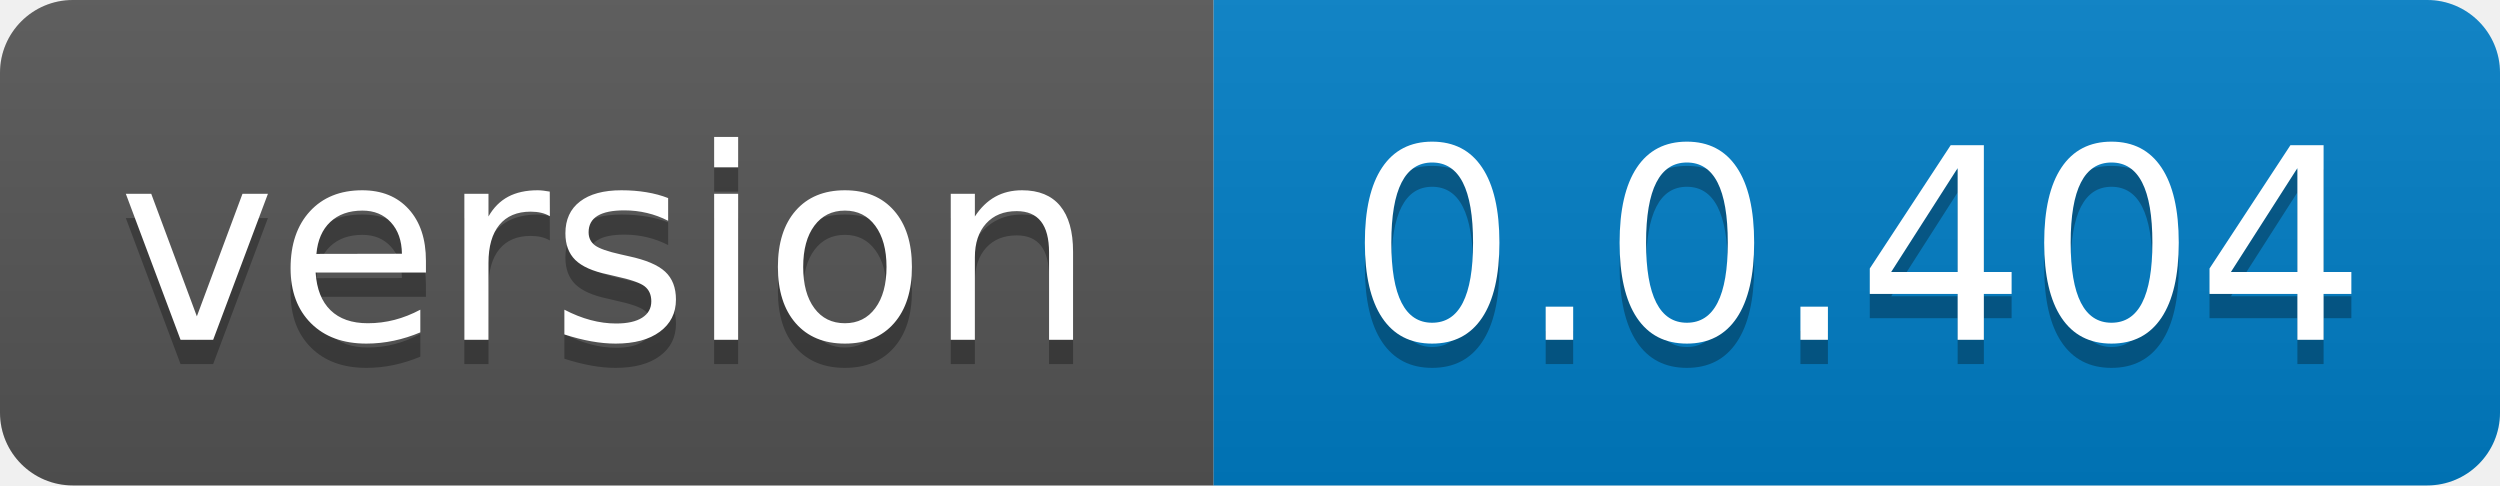
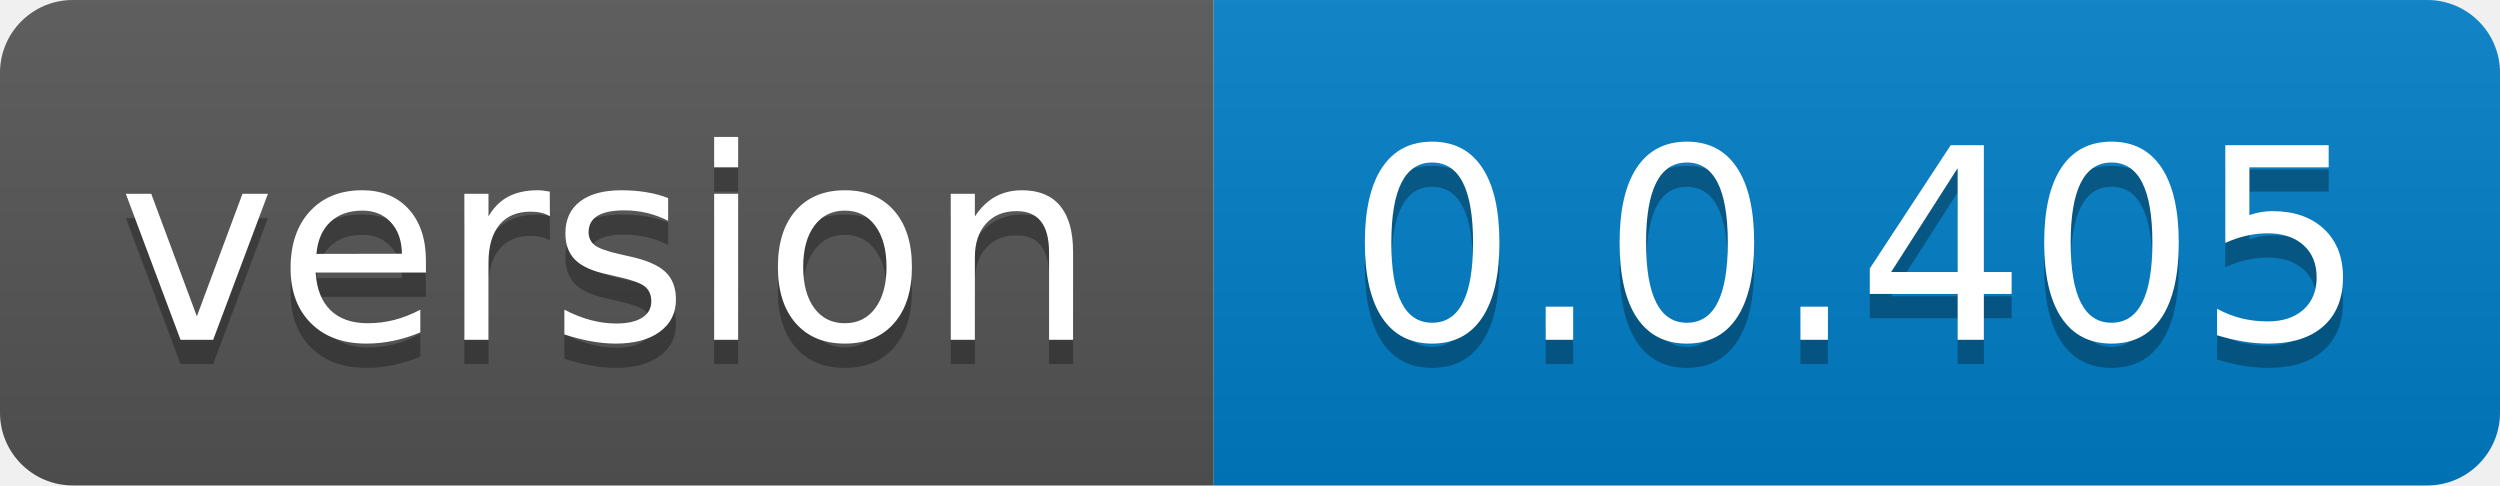
- <svg xmlns="http://www.w3.org/2000/svg" width="103" height="20" role="img" aria-label="version: 0.0.404">
+ <svg xmlns="http://www.w3.org/2000/svg" width="103" height="20" role="img" aria-label="version: 0.0.405">
  <linearGradient id="s" x2="0" y2="100%">
    <stop offset="0" stop-color="#bbb" stop-opacity=".1" />
    <stop offset="1" stop-opacity=".1" />
  </linearGradient>
  <clipPath id="r">
    <rect width="103" height="20" rx="3" fill="#fff" />
  </clipPath>
  <g clip-path="url(#r)">
    <rect width="50" height="20" fill="#555" />
    <rect x="50" width="53" height="20" fill="#007ec6" />
    <rect width="103" height="20" fill="url(#s)" />
  </g>
  <g fill="#fff" text-anchor="middle" font-family="Verdana,Geneva,DejaVu Sans,sans-serif" text-rendering="geometricPrecision" font-size="110">
    <text aria-hidden="true" x="250.0" transform="scale(.1)" textLength="400" y="150" fill="#010101" fill-opacity=".3">version</text>
    <text x="250.0" transform="scale(.1)" textLength="400" y="140" fill="#fff">version</text>
-     <text aria-hidden="true" x="765.0" transform="scale(.1)" textLength="430" y="150" fill="#010101" fill-opacity=".3">0.0.404</text>
-     <text x="765.0" transform="scale(.1)" textLength="430" y="140" fill="#fff">0.0.404</text>
+     <text aria-hidden="true" x="765.0" transform="scale(.1)" textLength="430" y="150" fill="#010101" fill-opacity=".3">0.0.405</text>
+     <text x="765.0" transform="scale(.1)" textLength="430" y="140" fill="#fff">0.0.405</text>
  </g>
</svg>
